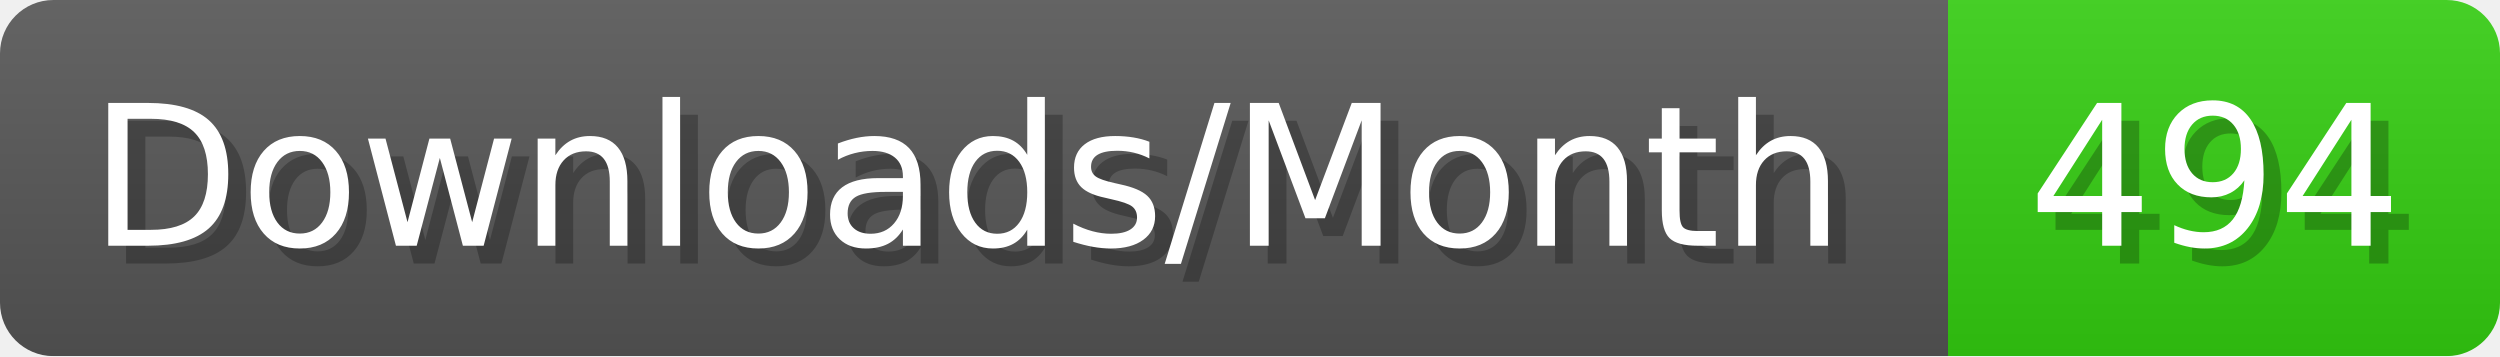
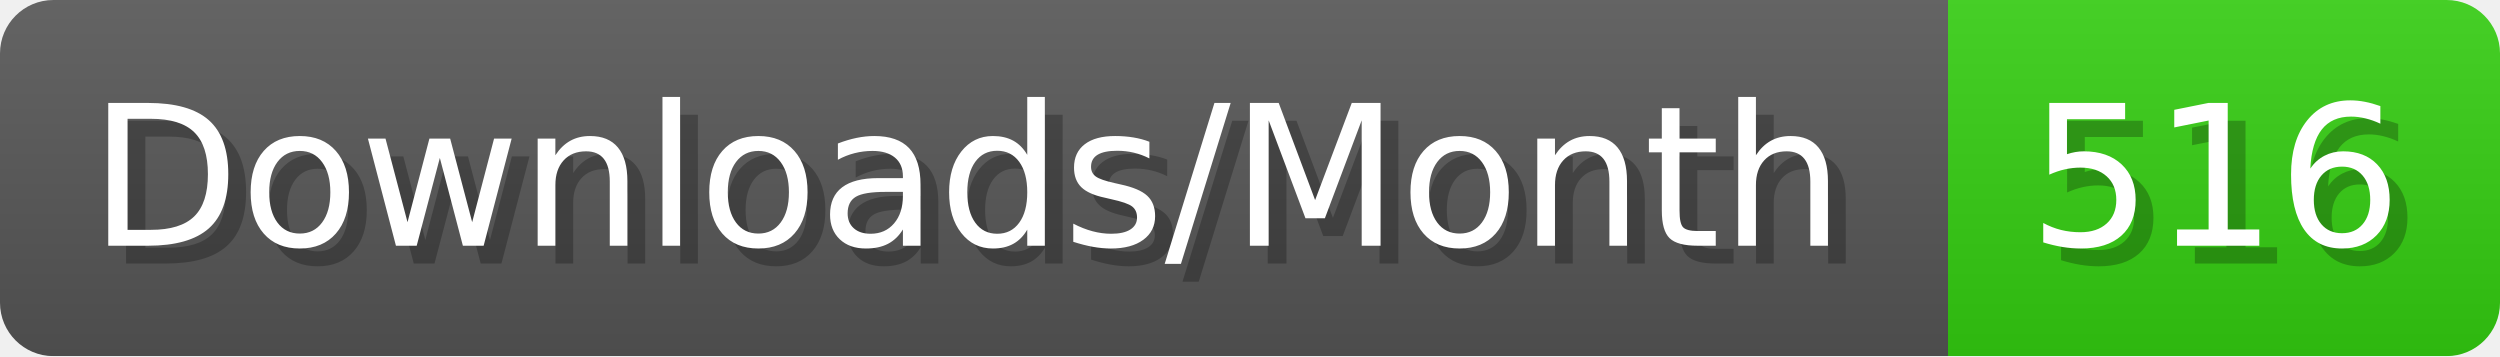
- <svg xmlns="http://www.w3.org/2000/svg" width="140.4" height="20" viewBox="0 0 1404 200" role="img" aria-label="Downloads/Month: 494">
+ <svg xmlns="http://www.w3.org/2000/svg" width="140.4" height="20" viewBox="0 0 1404 200" role="img" aria-label="Downloads/Month: 516">
  <linearGradient id="YlXUI" x2="0" y2="100%">
    <stop offset="0" stop-opacity=".1" stop-color="#EEE" />
    <stop offset="1" stop-opacity=".1" />
  </linearGradient>
  <mask id="JHhop">
    <rect width="1404" height="200" rx="30" fill="#FFF" />
  </mask>
  <g mask="url(#JHhop)">
    <rect width="1094" height="200" fill="#555" />
    <rect width="310" height="200" fill="#3C1" x="1094" />
    <rect width="1404" height="200" fill="url(#YlXUI)" />
  </g>
  <g aria-hidden="true" fill="#fff" text-anchor="start" font-family="Verdana,DejaVu Sans,sans-serif" font-size="110">
    <text x="60" y="148" textLength="994" fill="#000" opacity="0.25">Downloads/Month</text>
    <text x="50" y="138" textLength="994">Downloads/Month</text>
-     <text x="1149" y="148" textLength="210" fill="#000" opacity="0.25">494</text>
-     <text x="1139" y="138" textLength="210">494</text>
+     <text x="1149" y="148" textLength="210" fill="#000" opacity="0.25">516</text>
+     <text x="1139" y="138" textLength="210">516</text>
  </g>
</svg>
